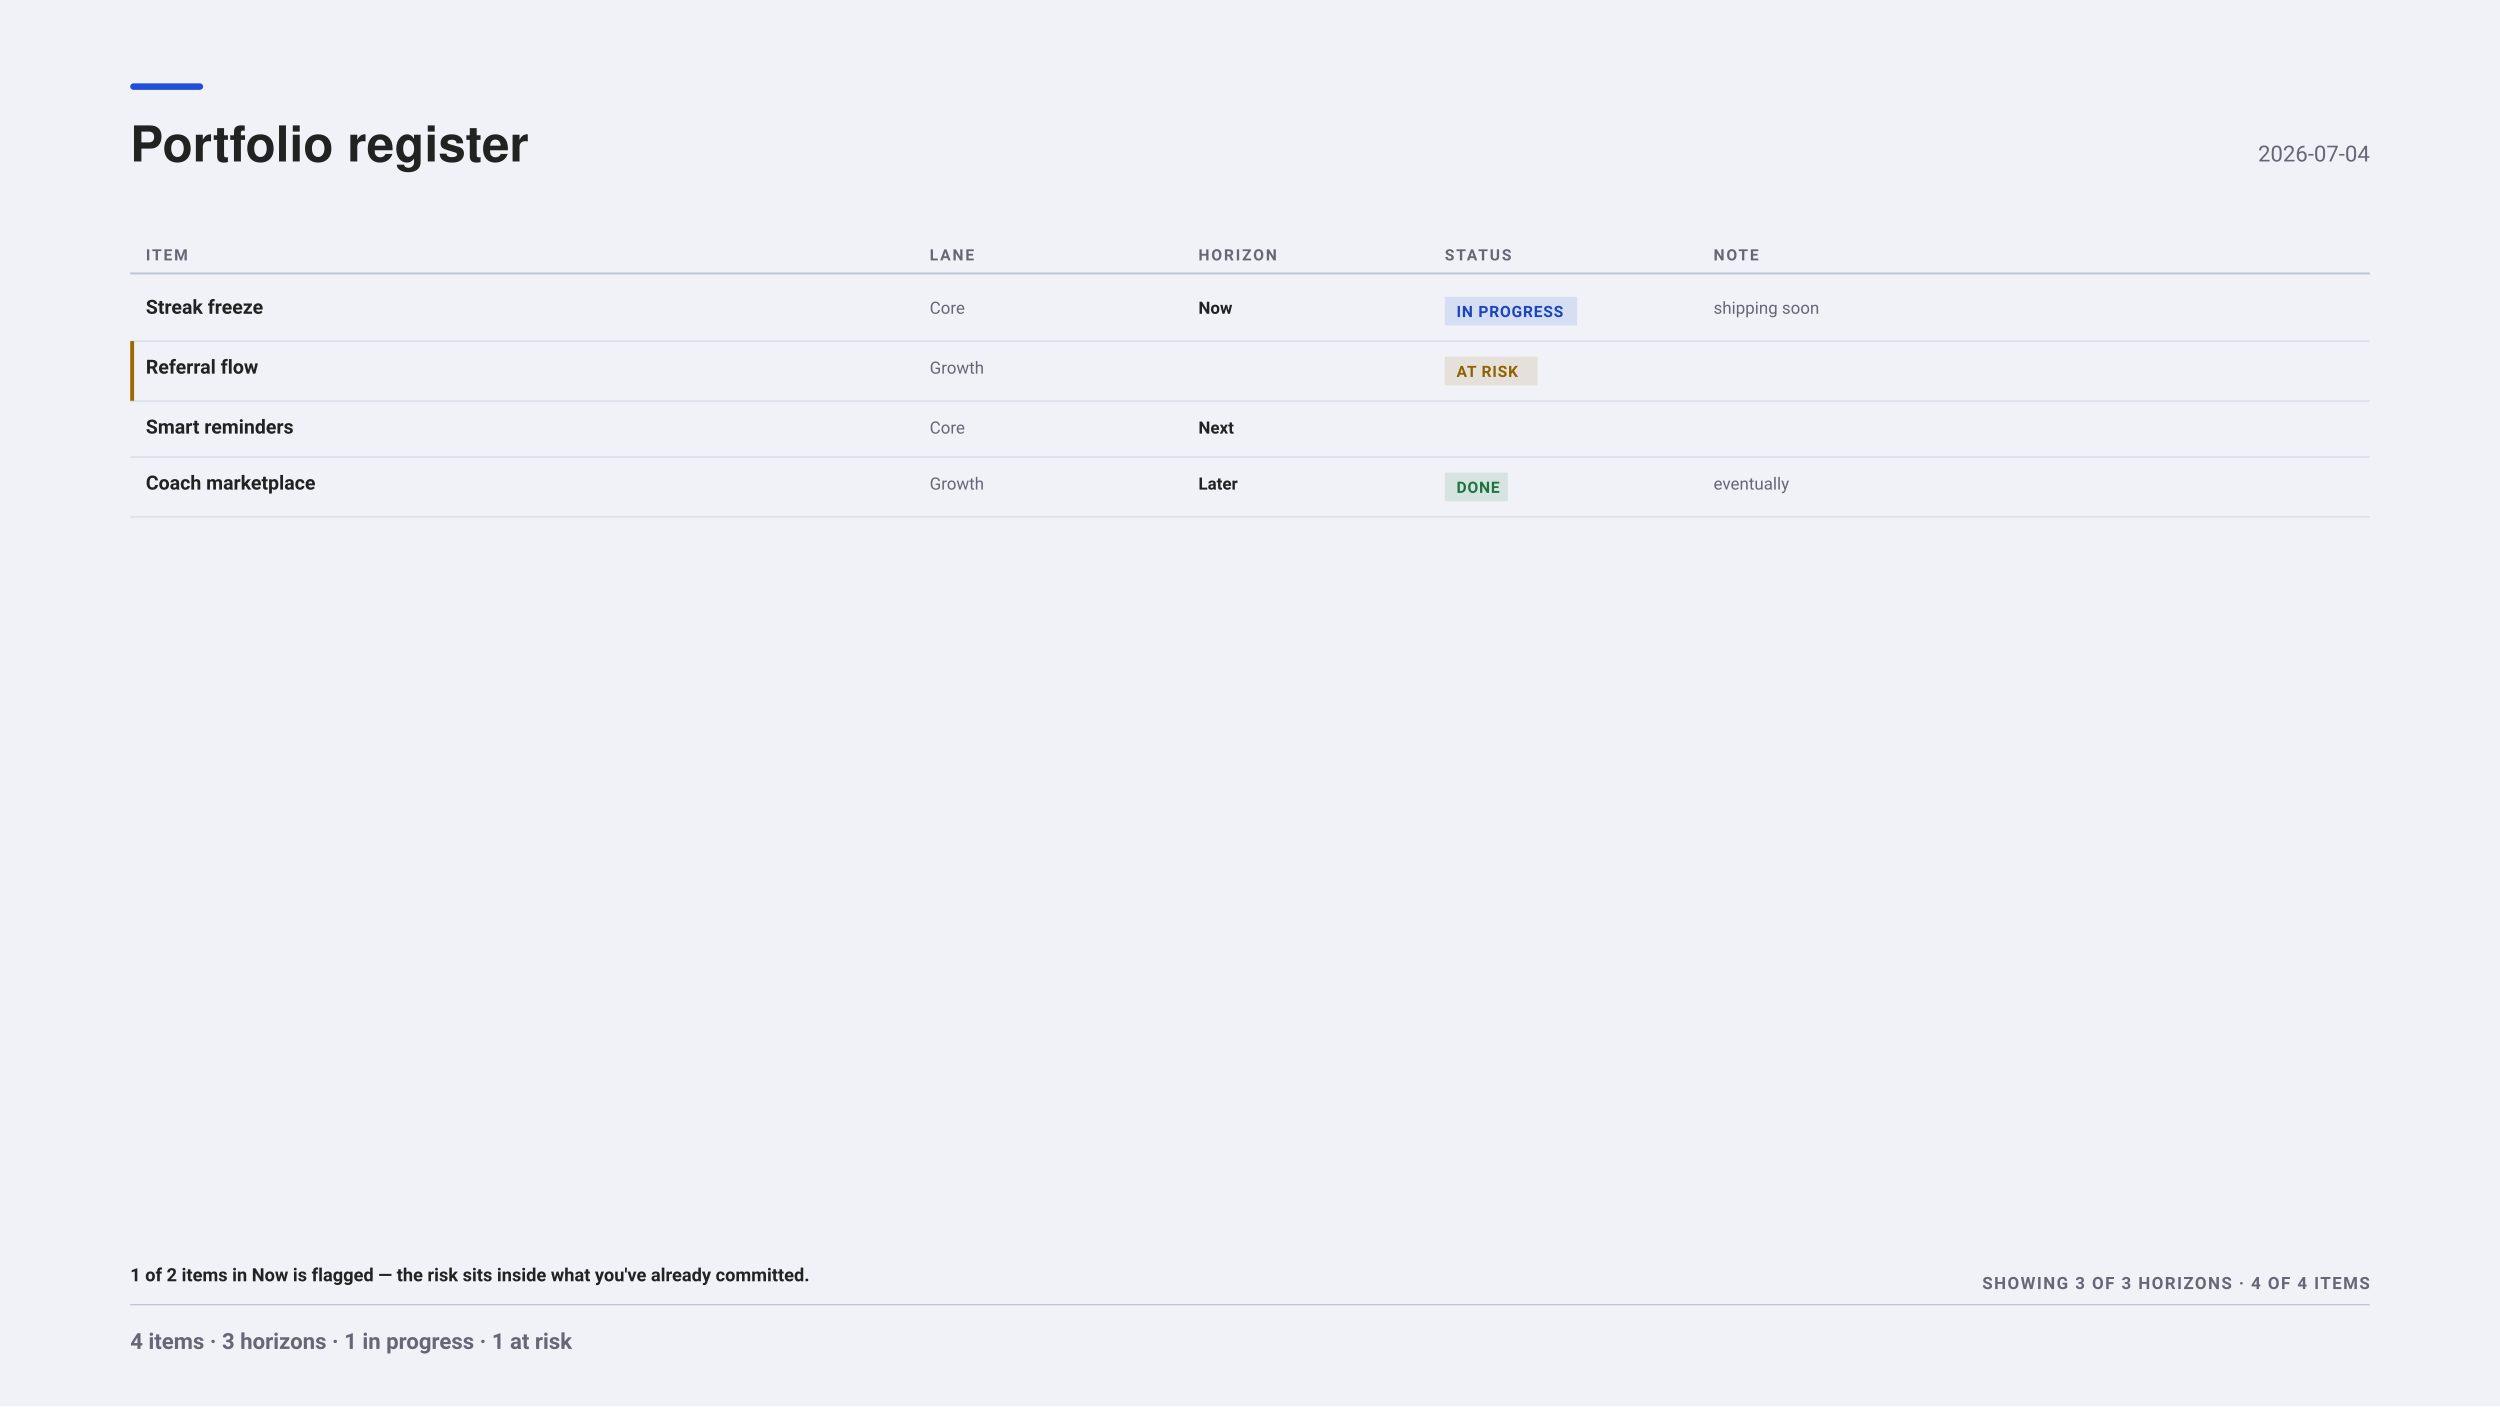
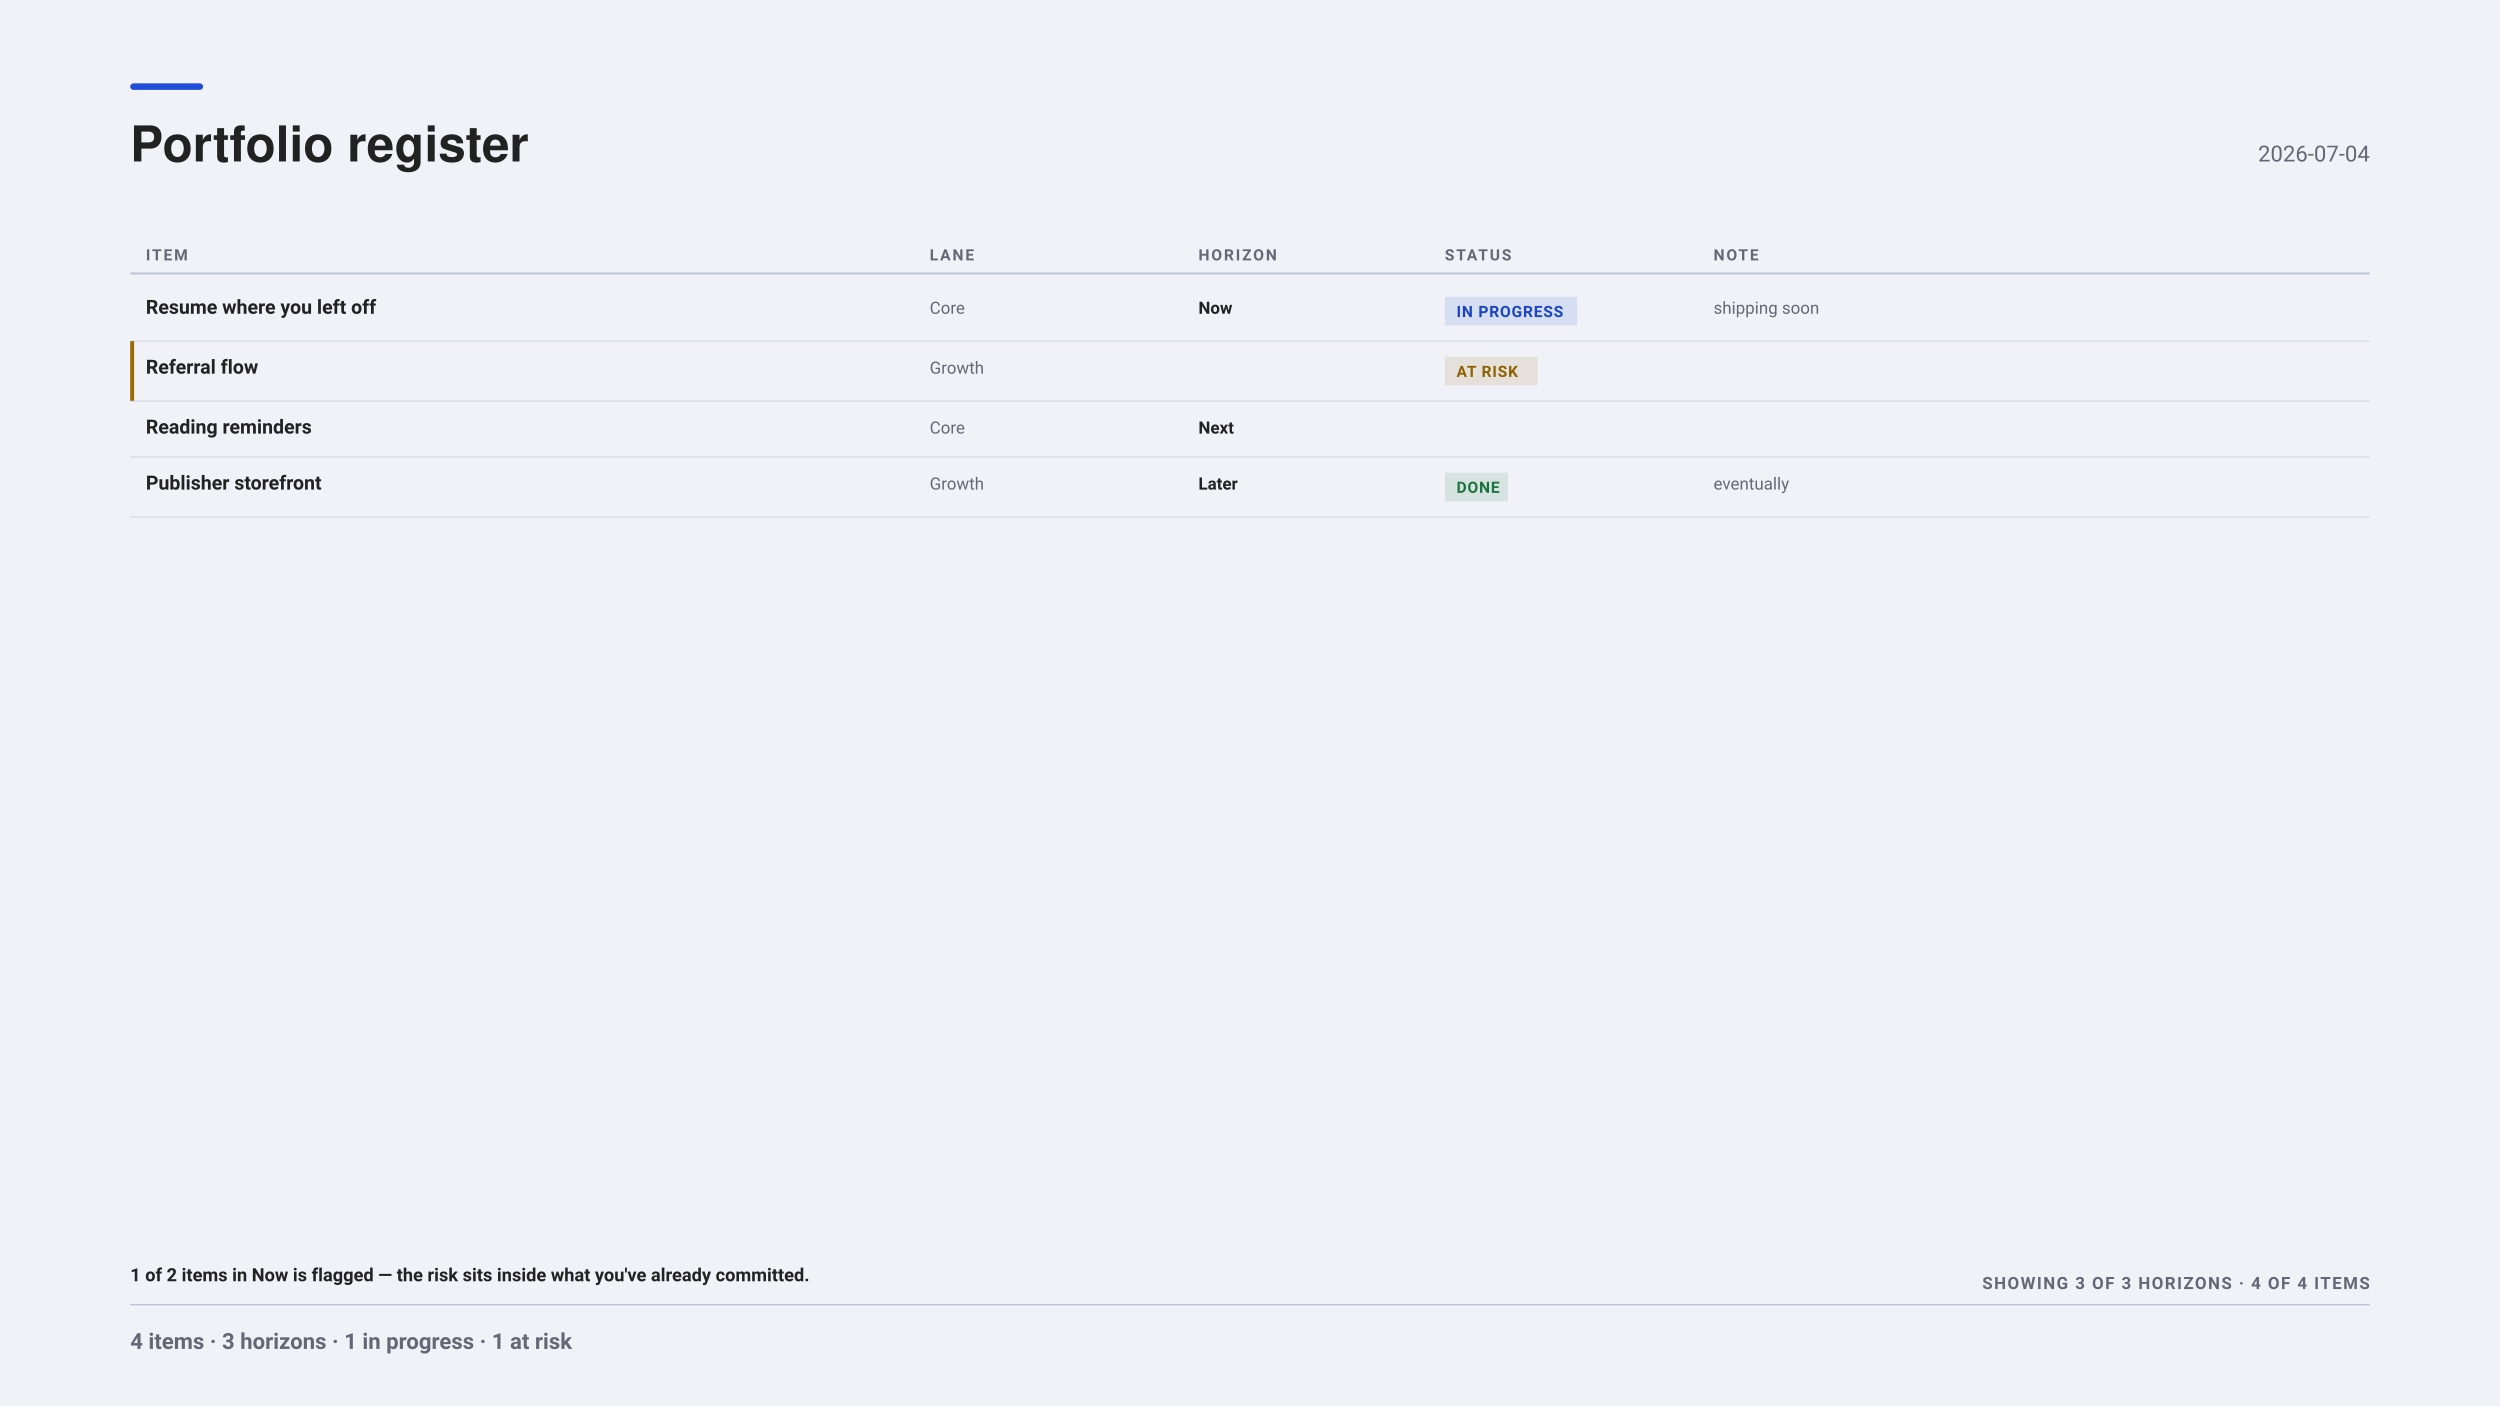
<svg xmlns="http://www.w3.org/2000/svg" width="1920" height="1080" viewBox="0 0 1920 1080" font-family="-apple-system, BlinkMacSystemFont, &quot;Segoe UI&quot;, Roboto, sans-serif">
  <rect x="0" y="0" width="1920" height="1080" fill="#f0f2f8" />
  <rect x="100" y="64" width="56" height="5" fill="#1F4FD8" rx="2.5" />
  <g font-family="&quot;Helvetica Neue&quot;, Helvetica, &quot;Segoe UI&quot;, Roboto, sans-serif">
    <text x="100" y="124" font-size="38" font-weight="700" fill="#222">Portfolio register</text>
  </g>
  <text x="1820" y="124" font-size="17" text-anchor="end" fill="#667">2026-07-04</text>
  <text x="112" y="200" font-size="12" font-weight="700" letter-spacing="1.4" fill="#667">ITEM</text>
  <text x="714" y="200" font-size="12" font-weight="700" letter-spacing="1.4" fill="#667">LANE</text>
  <text x="920.4" y="200" font-size="12" font-weight="700" letter-spacing="1.4" fill="#667">HORIZON</text>
  <text x="1109.6" y="200" font-size="12" font-weight="700" letter-spacing="1.4" fill="#667">STATUS</text>
  <text x="1316" y="200" font-size="12" font-weight="700" letter-spacing="1.4" fill="#667">NOTE</text>
  <line x1="100" y1="210" x2="1820" y2="210" stroke="#bbc3d5" stroke-width="1.5" opacity="1" />
-   <text x="112" y="241" font-size="15" font-weight="700" fill="#222">Streak freeze</text>
+   <text x="112" y="241" font-size="15" font-weight="700" fill="#222">Resume where you left off</text>
  <text x="714" y="241" font-size="13" fill="#667">Core</text>
  <text x="920.4" y="241" font-size="13" font-weight="700" fill="#222">Now</text>
  <rect x="1109.6" y="228" width="101.6" height="22" fill="#1F4FD81F" rx="0" />
  <text x="1118.6" y="243.5" font-size="12" font-weight="600" letter-spacing="0.6" fill="#1A44C2">IN PROGRESS</text>
  <text x="1316" y="241" font-size="13" fill="#667">shipping soon</text>
  <line x1="100" y1="262" x2="1820" y2="262" stroke="#bbc3d5" stroke-width="1" opacity="0.5" />
  <rect x="100" y="262" width="3" height="46" fill="#9A6A00" />
  <text x="112" y="287" font-size="15" font-weight="700" fill="#222">Referral flow</text>
  <text x="714" y="287" font-size="13" fill="#667">Growth</text>
  <rect x="1109.6" y="274" width="71.2" height="22" fill="#9A6A001F" rx="0" />
  <text x="1118.6" y="289.5" font-size="12" font-weight="600" letter-spacing="0.6" fill="#8E6200">AT RISK</text>
  <line x1="100" y1="308" x2="1820" y2="308" stroke="#bbc3d5" stroke-width="1" opacity="0.5" />
-   <text x="112" y="333" font-size="15" font-weight="700" fill="#222">Smart reminders</text>
+   <text x="112" y="333" font-size="15" font-weight="700" fill="#222">Reading reminders</text>
  <text x="714" y="333" font-size="13" fill="#667">Core</text>
  <text x="920.4" y="333" font-size="13" font-weight="700" fill="#222">Next</text>
  <line x1="100" y1="351" x2="1820" y2="351" stroke="#bbc3d5" stroke-width="1" opacity="0.5" />
-   <text x="112" y="376" font-size="15" font-weight="700" fill="#222">Coach marketplace</text>
+   <text x="112" y="376" font-size="15" font-weight="700" fill="#222">Publisher storefront</text>
  <text x="714" y="376" font-size="13" fill="#667">Growth</text>
  <text x="920.4" y="376" font-size="13" font-weight="700" fill="#222">Later</text>
  <rect x="1109.6" y="363" width="48.4" height="22" fill="#1D7A3E1F" rx="0" />
  <text x="1118.6" y="378.5" font-size="12" font-weight="600" letter-spacing="0.6" fill="#1C753C">DONE</text>
  <text x="1316" y="376" font-size="13" fill="#667">eventually</text>
  <line x1="100" y1="397" x2="1820" y2="397" stroke="#bbc3d5" stroke-width="1" opacity="0.5" />
  <text x="100" y="984" font-size="14" font-weight="600" fill="#222">1 of 2 items in Now is flagged — the risk sits inside what you've already committed.</text>
  <text x="1820" y="990" font-size="13" font-weight="700" letter-spacing="1.1" text-anchor="end" fill="#667">SHOWING 3 OF 3 HORIZONS · 4 OF 4 ITEMS</text>
  <line x1="100" y1="1002" x2="1820" y2="1002" stroke="#bbc3d5" stroke-width="1" opacity="1" />
  <text x="100" y="1036" font-size="17" font-weight="600" fill="#667">4 items · 3 horizons · 1 in progress · 1 at risk</text>
</svg>
